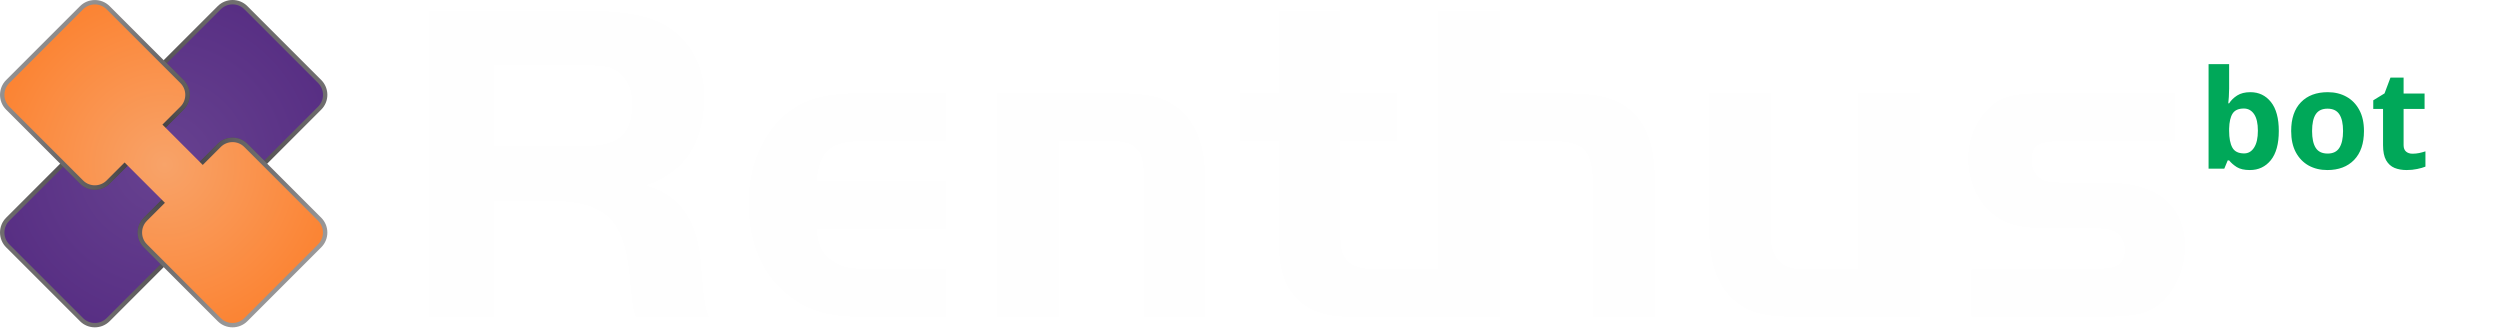
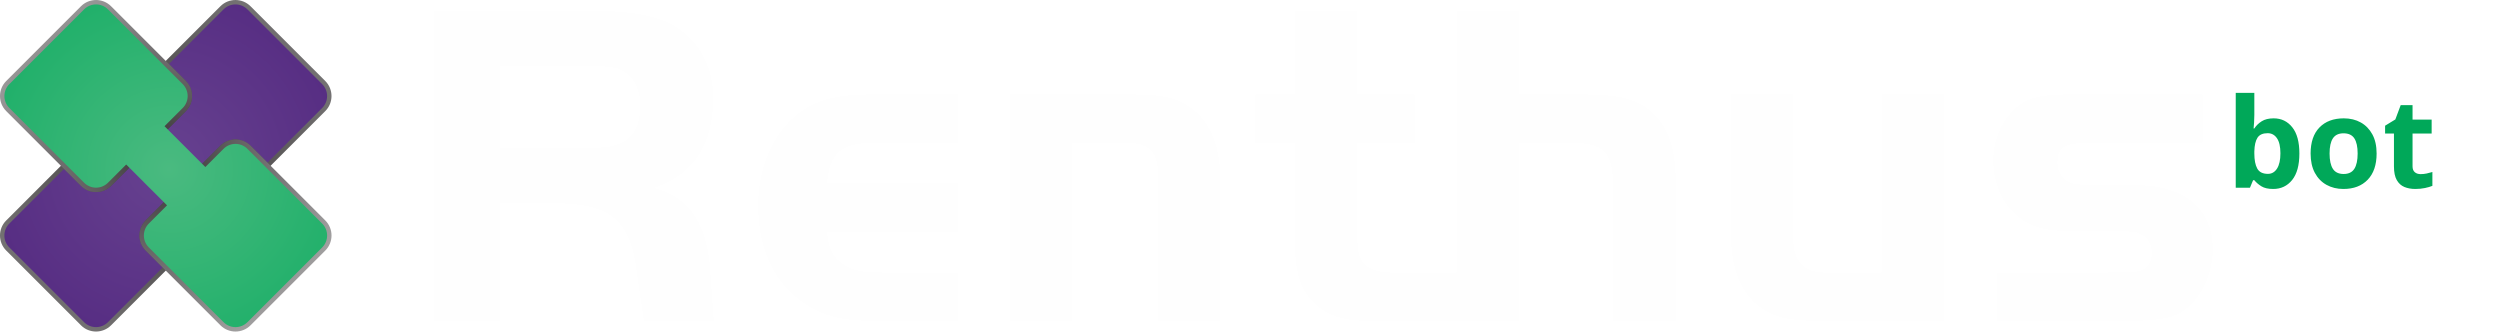
- <svg xmlns="http://www.w3.org/2000/svg" xmlns:xlink="http://www.w3.org/1999/xlink" xml:space="preserve" width="45.72mm" height="5.987mm" version="1.1" style="shape-rendering:geometricPrecision; text-rendering:geometricPrecision; image-rendering:optimizeQuality; fill-rule:evenodd; clip-rule:evenodd" viewBox="0 0 547.3 71.67">
+ <svg xmlns="http://www.w3.org/2000/svg" xmlns:xlink="http://www.w3.org/1999/xlink" xml:space="preserve" width="47.413mm" height="6.288mm" version="1.1" style="shape-rendering:geometricPrecision; text-rendering:geometricPrecision; image-rendering:optimizeQuality; fill-rule:evenodd; clip-rule:evenodd" viewBox="0 0 2315.28 307.04">
  <defs>
-     <font id="FontID0" horiz-adv-x="975" font-variant="normal" style="fill-rule:nonzero" font-weight="600">
+     <font id="FontID0" horiz-adv-x="974" font-variant="normal" style="fill-rule:nonzero" font-style="normal" font-weight="600">
      <font-face font-family="Conthrax Sb">
        <font-face-src>
          <font-face-name name="ConthraxSb-Regular" />
        </font-face-src>
      </font-face>
      <missing-glyph>
        <path d="M0 0z" />
      </missing-glyph>
-       <glyph unicode="b" horiz-adv-x="870" d="M82.982 749.98c-14.983,0 -22.971,-6.995 -22.971,-21.978l0 -525.992c0,-145.02 57.984,-202.011 237.978,-202.011l280.025 0c179.994,0 237.978,56.991 237.978,202.011l0 143.987c0,145.02 -57.984,203.005 -237.978,203.005l-375.01 0 0 179c0,14.983 -6.995,21.978 -22.017,21.978l-98.005 0zm481.003 -321c86.996,0 110.007,-25.992 110.007,-109.967l0 -89.023c0,-83.976 -23.011,-110.007 -110.007,-110.007l-251.967 0c-86.003,0 -109.014,26.031 -109.014,110.007l0 198.991 360.981 0z" />
-       <glyph unicode="o" horiz-adv-x="868" d="M291.988 549.002c-179.994,0 -237.978,-57.984 -237.978,-203.005l0 -143.987c0,-145.02 57.984,-202.011 237.978,-202.011l283.006 0c179.994,0 238.018,56.991 238.018,202.011l0 143.987c0,145.02 -58.024,203.005 -238.018,203.005l-283.006 0zm-94.984 -227.009c0,84.016 23.011,109.014 109.014,109.014l254.988 0c86.996,0 110.007,-24.998 110.007,-109.014l0 -94.984c0,-84.016 -23.011,-110.007 -110.007,-110.007l-254.988 0c-86.003,0 -109.014,25.992 -109.014,110.007l0 94.984z" />
-       <glyph unicode="t" horiz-adv-x="489" d="M35.013 549.002c-12.002,0 -18.003,-6.001 -18.003,-18.003l0 -81.989c0,-12.002 6.001,-18.003 18.003,-18.003l94.984 0 0 -232.017c0,-142 43.001,-198.991 203.005,-198.991l121.016 0c12.996,0 17.964,6.001 17.964,18.003l0 81.989c0,12.002 -4.968,18.003 -17.964,18.003l-97.011 0c-66.012,0 -84.016,25.992 -84.016,80.995l0 232.017 175.026 0c12.996,0 17.964,6.001 17.964,18.003l0 81.989c0,12.002 -4.968,18.003 -17.964,18.003l-175.026 0 0 131.985c0,15.023 -7.988,22.017 -21.978,22.017l-98.999 0c-14.029,0 -22.017,-6.995 -22.017,-22.017l0 -131.985 -94.984 0z" />
+       <glyph unicode="b" horiz-adv-x="870" d="M82.995 750c-15.002,0 -22.988,-7.015 -22.988,-22.017l0 -525.989c0,-144.988 57.978,-201.995 237.999,-201.995l280.003 0c179.978,0 237.999,57.006 237.999,201.995l0 144.016c0,144.988 -58.021,203.009 -237.999,203.009l-375 0 0 178.964c0,15.002 -7.015,22.017 -22.017,22.017l-97.997 0zm480.984 -320.994c87.01,0 110.041,-25.989 110.041,-109.998l0 -88.996c0,-84.01 -23.031,-109.998 -110.041,-109.998l-251.986 0c-85.996,0 -108.984,25.989 -108.984,109.998l0 198.994 360.97 0z" />
+       <glyph unicode="o" horiz-adv-x="867" d="M292.005 549.02c-180.02,0 -237.999,-58.021 -237.999,-203.009l0 -144.016c0,-144.988 57.978,-201.995 237.999,-201.995l283.004 0c179.978,0 237.999,57.006 237.999,201.995l0 144.016c0,144.988 -58.021,203.009 -237.999,203.009l-283.004 0zm-94.997 -227.011c0,84.01 22.988,108.984 108.984,108.984l255.029 0c86.968,0 109.998,-24.975 109.998,-108.984l0 -94.997c0,-84.01 -23.031,-109.998 -109.998,-109.998l-255.029 0c-85.996,0 -108.984,25.989 -108.984,109.998l0 94.997z" />
+       <glyph unicode="t" horiz-adv-x="489" d="M34.99 549.02c-12.001,0 -18.002,-6.001 -18.002,-18.002l0 -82.023c0,-12.001 6.001,-18.002 18.002,-18.002l94.997 0 0 -231.998c0,-141.988 43.019,-198.994 203.009,-198.994l120.985 0c13.016,0 18.002,6.001 18.002,18.002l0 81.981c0,12.001 -4.986,18.002 -18.002,18.002l-96.983 0c-66.007,0 -84.01,26.031 -84.01,81.009l0 231.998 174.992 0c13.016,0 18.002,6.001 18.002,18.002l0 82.023c0,12.001 -4.986,18.002 -18.002,18.002l-174.992 0 0 131.973c0,15.002 -7.987,22.017 -21.974,22.017l-99.011 0c-13.988,0 -22.017,-7.015 -22.017,-22.017l0 -131.973 -94.997 0z" />
    </font>
    <style type="text/css">
   
-     @font-face { font-family:"Conthrax Sb";font-variant:normal;font-weight:600;src:url("#FontID0") format(svg)}
+     @font-face { font-family:"Conthrax Sb";font-variant:normal;font-style:normal;font-weight:600;src:url("#FontID0") format(svg)}
    .fil6 {fill:#00A859}
    .fil0 {fill:#FEFEFE;fill-rule:nonzero}
-     .fil2 {fill:url(#id0)}
-     .fil1 {fill:url(#id1)}
-     .fil5 {fill:url(#id2)}
-     .fil3 {fill:url(#id3)}
-     .fil4 {fill:url(#id4)}
-     .fnt0 {font-weight:600;font-size:30.12px;font-family:'Conthrax Sb'}
+     .fil1 {fill:url(#id0)}
+     .fil2 {fill:url(#id1)}
+     .fil4 {fill:url(#id2)}
+     .fil5 {fill:url(#id3)}
+     .fil3 {fill:url(#id4)}
+     .fnt0 {font-weight:600;font-size:115.56px;font-family:'Conthrax Sb'}
   
  </style>
-     <radialGradient id="id0" gradientUnits="userSpaceOnUse" gradientTransform="matrix(0.999989 -0 -0 0.999977 0 0)" cx="35.84" cy="35.84" r="131.05" fx="35.84" fy="35.84">
+     <radialGradient id="id0" gradientUnits="userSpaceOnUse" gradientTransform="matrix(0.999992 -0 -0 0.999991 0 0)" cx="153.52" cy="153.52" r="549.25" fx="153.52" fy="153.52">
+       <stop offset="0" style="stop-opacity:1; stop-color:#373435" />
+       <stop offset="1" style="stop-opacity:1; stop-color:#FEFEFE" />
+     </radialGradient>
+     <radialGradient id="id1" gradientUnits="userSpaceOnUse" gradientTransform="matrix(0.999993 -0 -0 0.999992 0 0)" cx="153.52" cy="153.52" r="534.61" fx="153.52" fy="153.52">
      <stop offset="0" style="stop-opacity:1; stop-color:#674290" />
      <stop offset="1" style="stop-opacity:1; stop-color:#330066" />
    </radialGradient>
-     <radialGradient id="id1" gradientUnits="userSpaceOnUse" gradientTransform="matrix(0.999986 -0 -0 0.999974 0 0)" cx="35.84" cy="35.84" r="134.64" fx="35.84" fy="35.84">
-       <stop offset="0" style="stop-opacity:1; stop-color:#373435" />
-       <stop offset="1" style="stop-opacity:1; stop-color:#FEFEFE" />
+     <radialGradient id="id2" gradientUnits="userSpaceOnUse" gradientTransform="matrix(1.72406 -0 -0 1.7241 -110 -112)" xlink:href="#id0" cx="152.27" cy="154.05" r="184.57" fx="152.27" fy="154.05">
+   </radialGradient>
+     <radialGradient id="id3" gradientUnits="userSpaceOnUse" gradientTransform="matrix(1.01402 -0 -0 1.01402 -2 -2)" cx="156.51" cy="156.51" r="299.38" fx="156.51" fy="156.51">
+       <stop offset="0" style="stop-opacity:1; stop-color:#4ABA80" />
+       <stop offset="1" style="stop-opacity:1; stop-color:#00A859" />
    </radialGradient>
-     <radialGradient id="id2" gradientUnits="userSpaceOnUse" gradientTransform="matrix(1.01401 -0 -0 1.014 -1 -1)" cx="36.53" cy="36.53" r="73.39" fx="36.53" fy="36.53">
-       <stop offset="0" style="stop-opacity:1; stop-color:#F8A369" />
-       <stop offset="1" style="stop-opacity:1; stop-color:#FF6600" />
-     </radialGradient>
-     <radialGradient id="id3" gradientUnits="userSpaceOnUse" gradientTransform="matrix(1.66664 -0 -0 1.66661 -23 -22)" xlink:href="#id1" cx="34.05" cy="33.22" r="46.81" fx="34.05" fy="33.22">
-   </radialGradient>
-     <radialGradient id="id4" gradientUnits="userSpaceOnUse" gradientTransform="matrix(1.7241 -0 -0 1.7241 -26 -26)" xlink:href="#id1" cx="35.54" cy="35.96" r="45.25" fx="35.54" fy="35.96">
+     <radialGradient id="id4" gradientUnits="userSpaceOnUse" gradientTransform="matrix(1.66669 -0 -0 1.66661 -97 -95)" xlink:href="#id0" cx="145.87" cy="142.31" r="190.93" fx="145.87" fy="142.31">
  </radialGradient>
  </defs>
  <g id="Camada_x0020_1">
-     <path class="fil0" d="M207.13 39.61l-28.35 0c0.6,-6.73 3.11,-8.74 10.45,-8.74l17.89 0 0 -10.46 -18.9 0c-6.64,0 -11.06,1 -14.78,3.52 -5.83,3.92 -9.55,11.76 -9.55,20.31 0,9.05 3.02,16.08 8.85,20.51 4.42,3.42 8.75,4.62 16.49,4.62l17.89 0 0 -10.46 -16.49 0c-4.22,0 -6.33,-0.4 -8.24,-1.71 -2.41,-1.61 -3.32,-3.42 -3.62,-7.14l28.35 0 0 -10.45zm11.16 -19.2l0 48.96 13.47 0 0 -38.5 11.66 0c4.93,0 6.94,1.91 6.94,6.84l0 31.67 13.47 0 0 -30.16c0,-6.84 -1.71,-11.66 -5.13,-14.88 -3.42,-3.02 -6.63,-3.92 -14.48,-3.92l-25.93 0zm110.07 -18.1l-13.47 0 0 56.6 -14.37 0c-2.82,0 -4.92,-0.81 -6.03,-2.41 -0.9,-1.31 -1.11,-2.81 -1.11,-7.84l0 -17.79 12.47 0 0 -10.45 -12.47 0 0 -18.1 -13.47 0 0 18.1 -8.54 0 0 10.45 8.54 0 0 20.1c0,7.94 1.05,11.51 4.32,14.68 2.66,2.57 6.23,3.72 11.86,3.72l18.8 0 13.47 0 0 -38.5 10.86 0c7.84,0 9.55,1.91 9.55,10.66l0 27.85 13.47 0 0 -30.56c0,-6.33 -1.61,-11.16 -4.62,-14.07 -3.22,-3.22 -7.34,-4.32 -15.48,-4.32l-13.77 0 0 -18.1zm78.41 56.6l-12.67 0c-4.02,0 -6.43,-2.61 -6.43,-7.04l0 -31.46 -13.47 0 0 30.16c0,6.84 1.71,11.66 5.13,14.88 3.42,3.02 6.63,3.92 14.48,3.92l26.44 0 0 -48.96 -13.47 0 0 38.5zm69.36 -38.5l-28.75 0c-5.63,0 -8.54,0.6 -10.86,2.31 -3.52,2.71 -5.63,7.14 -5.63,11.96 0,5.03 2.11,9.65 5.53,12.26 2.92,2.31 5.93,3.02 12.37,3.02l8.24 0c3.32,0 4.73,0.1 5.63,0.6 1.61,0.6 2.51,2.21 2.51,4.22 0,2.21 -1.21,3.62 -3.32,3.92 -1.1,0.1 -3.02,0.2 -6.33,0.2l-23.92 0 0 10.46 27.85 0c5.53,0 9.05,-0.4 10.96,-1.31 4.62,-2.01 7.94,-8.04 7.94,-14.07 0,-8.95 -6.13,-13.97 -16.89,-13.97l-7.94 0c-3.92,0 -5.53,-0.2 -6.43,-0.7 -1.51,-0.9 -2.31,-2.31 -2.31,-4.12 0,-3.52 1.41,-4.32 7.44,-4.32l23.92 0 0 -10.46zm-367.99 23.52l11.46 0c12.67,0 16.89,3.72 18.19,15.88 0.1,1.31 0.4,4.12 0.6,5.93 0.2,1.51 0.3,2.11 0.8,3.62l15.98 0c-0.9,-2.51 -1.11,-3.92 -1.61,-10.15 -0.5,-10.45 -4.32,-16.48 -12.16,-18.6 8.65,-3.02 12.77,-9.35 12.77,-19.6 0,-6.13 -2.71,-11.56 -7.44,-14.78 -4.02,-2.81 -9.95,-3.92 -20.1,-3.92l-32.77 0 0 67.05 14.27 0 0 -25.43zm0 -11.96l0 -17.69 20 0c2.41,0 4.22,0.2 5.33,0.5 3.12,1.11 4.93,3.92 4.93,7.94 0,6.53 -2.92,9.25 -10.25,9.25l-20 0z" />
-     <path class="fil1" d="M1.34 47.66l13.18 -13.18 4.35 4.35c1.04,1.04 2.75,1.04 3.79,0l16.17 -16.17c1.04,-1.04 1.04,-2.75 0,-3.79l-4.35 -4.35 13.18 -13.18c1.79,-1.79 4.71,-1.79 6.49,0l16.17 16.17c1.79,1.79 1.79,4.71 0,6.49l-13.18 13.18 -4.35 -4.35c-1.04,-1.04 -2.75,-1.04 -3.79,0l-16.17 16.17c-1.04,1.04 -1.04,2.75 0,3.79l4.35 4.35 -13.18 13.18c-1.79,1.79 -4.71,1.79 -6.49,0l-16.17 -16.17c-1.79,-1.79 -1.79,-4.71 0,-6.49z" />
-     <path class="fil2" d="M2.02 48.34l11.83 -11.83 3.67 3.67c1.79,1.79 4.71,1.79 6.49,0l16.17 -16.17c1.79,-1.79 1.79,-4.71 0,-6.49l-3.67 -3.67 11.83 -11.83c1.41,-1.41 3.73,-1.41 5.14,0l16.17 16.17c1.41,1.41 1.41,3.73 0,5.14l-11.83 11.83 -3.67 -3.67c-1.79,-1.79 -4.71,-1.79 -6.49,0l-16.17 16.17c-1.79,1.79 -1.79,4.71 0,6.49l3.67 3.67 -11.83 11.83c-1.41,1.41 -3.73,1.41 -5.14,0l-16.17 -16.17c-1.41,-1.41 -1.41,-3.73 0,-5.14z" />
-     <path class="fil3" d="M1.34 17.52l16.17 -16.17c1.79,-1.79 4.71,-1.79 6.49,0l16.17 16.17c1.79,1.79 1.79,4.71 0,6.49l-16.17 16.17c-1.79,1.79 -4.71,1.79 -6.49,0l-16.17 -16.17c-1.79,-1.79 -1.79,-4.71 0,-6.49z" />
-     <path class="fil4" d="M31.49 47.66l16.17 -16.17c1.79,-1.79 4.71,-1.79 6.49,0l16.17 16.17c1.79,1.79 1.79,4.71 0,6.49l-16.17 16.17c-1.79,1.79 -4.71,1.79 -6.49,0l-16.17 -16.17c-1.79,-1.79 -1.79,-4.71 0,-6.49z" />
-     <path class="fil5" d="M32.16 48.34l3.94 -3.94 -8.83 -8.83 -3.94 3.94c-1.41,1.41 -3.73,1.41 -5.14,0l-16.17 -16.17c-1.41,-1.41 -1.41,-3.73 0,-5.14l16.17 -16.17c1.41,-1.41 3.73,-1.41 5.14,0l16.17 16.17c1.41,1.41 1.41,3.73 0,5.14l-3.95 3.94 8.83 8.83 3.95 -3.94c1.41,-1.41 3.73,-1.41 5.14,0l16.17 16.17c1.41,1.41 1.41,3.73 0,5.14l-16.17 16.17c-1.41,1.41 -3.73,1.41 -5.14,0l-16.17 -16.17c-1.41,-1.41 -1.41,-3.73 0,-5.14z" />
-     <g transform="matrix(0.999997 0 0 1 -1804.82 -6813.71)">
-       <text x="2285.99" y="6850.64" class="fil6 fnt0">bot</text>
+     <g id="_2482395909824">
+       <path class="fil0" d="M887.34 169.67l-121.44 0c2.58,-28.85 13.35,-37.46 44.78,-37.46l76.66 0 0 -44.79 -80.96 0c-28.43,0 -47.38,4.31 -63.31,15.07 -24.98,16.8 -40.91,50.39 -40.91,86.99 0,38.76 12.92,68.91 37.9,87.85 18.95,14.64 37.47,19.81 70.63,19.81l76.66 0 0 -44.78 -70.63 0c-18.09,0 -27.13,-1.72 -35.32,-7.32 -10.33,-6.9 -14.21,-14.64 -15.5,-30.58l121.44 0 0 -44.79zm47.8 -82.25l0 209.72 57.71 0 0 -164.94 49.96 0c21.1,0 29.71,8.18 29.71,29.28l0 135.66 57.71 0 0 -129.2c0,-29.28 -7.32,-49.96 -21.96,-63.74 -14.64,-12.92 -28.43,-16.79 -62.01,-16.79l-111.11 0zm471.57 -77.52l-57.71 0 0 242.46 -61.59 0c-12.06,0 -21.09,-3.45 -25.84,-10.34 -3.86,-5.61 -4.74,-12.06 -4.74,-33.59l0 -76.23 53.4 0 0 -44.78 -53.4 0 0 -77.52 -57.71 0 0 77.52 -36.6 0 0 44.78 36.6 0 0 86.14c0,34.02 4.5,49.33 18.52,62.88 11.39,11 26.7,15.93 50.82,15.93l80.53 0 57.71 0 0 -164.95 46.51 0c33.59,0 40.91,8.18 40.91,45.65l0 119.29 57.71 0 0 -130.92c0,-27.13 -6.89,-47.8 -19.81,-60.29 -13.78,-13.78 -31.43,-18.52 -66.32,-18.52l-59 0 0 -77.52zm335.91 242.46l-54.26 0c-17.23,0 -27.56,-11.2 -27.56,-30.15l0 -134.79 -57.71 0 0 129.2c0,29.28 7.32,49.96 21.96,63.74 14.64,12.92 28.42,16.79 62.01,16.79l113.26 0 0 -209.72 -57.71 0 0 164.94zm297.16 -164.94l-123.17 0c-24.11,0 -36.6,2.58 -46.51,9.9 -15.07,11.63 -24.12,30.58 -24.12,51.25 0,21.53 9.04,41.34 23.69,52.54 12.49,9.91 25.41,12.92 52.97,12.92l35.32 0c14.21,0 20.24,0.43 24.11,2.58 6.89,2.58 10.77,9.47 10.77,18.09 0,9.47 -5.17,15.5 -14.21,16.8 -4.74,0.42 -12.92,0.86 -27.13,0.86l-102.49 0 0 44.78 119.29 0c23.69,0 38.76,-1.72 46.94,-5.6 19.81,-8.61 34.02,-34.45 34.02,-60.29 0,-38.33 -26.27,-59.86 -72.35,-59.86l-34.02 0c-16.8,0 -23.69,-0.86 -27.56,-3.02 -6.46,-3.87 -9.91,-9.9 -9.91,-17.65 0,-15.07 6.03,-18.52 31.87,-18.52l102.49 0 0 -44.79z" />
+       <path class="fil1" d="M5.74 204.18l56.45 -56.45 18.62 18.63c4.46,4.46 11.78,4.46 16.24,0l69.29 -69.29c4.46,-4.46 4.46,-11.78 0,-16.24l-18.63 -18.63 56.45 -56.45c7.66,-7.66 20.16,-7.66 27.82,0l69.29 69.29c7.66,7.66 7.66,20.16 0,27.82l-56.45 56.45 -18.63 -18.63c-4.46,-4.46 -11.78,-4.46 -16.24,0l-69.29 69.29c-4.46,4.46 -4.46,11.78 0,16.24l18.63 18.63 -56.46 56.45c-7.65,7.66 -20.16,7.66 -27.81,0l-69.29 -69.29c-7.66,-7.66 -7.66,-20.16 0,-27.82z" />
+       <path class="fil2" d="M8.63 207.08l50.67 -50.66 15.73 15.73c7.66,7.65 20.16,7.65 27.81,0l69.29 -69.29c7.66,-7.66 7.66,-20.16 0,-27.82l-15.73 -15.73 50.66 -50.66c6.06,-6.06 15.97,-6.06 22.03,0l69.29 69.29c6.06,6.06 6.06,15.97 0,22.03l-50.67 50.66 -15.73 -15.73c-7.66,-7.66 -20.16,-7.66 -27.82,0l-69.29 69.29c-7.66,7.66 -7.66,20.16 0,27.82l15.73 15.73 -50.66 50.66c-6.06,6.06 -15.97,6.06 -22.03,0l-69.3 -69.29c-6.06,-6.06 -6.06,-15.97 0,-22.03z" />
+       <path class="fil3" d="M5.74 75.04l69.29 -69.29c7.66,-7.66 20.16,-7.66 27.81,0l69.29 69.29c7.66,7.66 7.66,20.16 0,27.82l-69.29 69.29c-7.65,7.65 -20.16,7.65 -27.81,0l-69.29 -69.29c-7.66,-7.66 -7.66,-20.16 0,-27.82z" />
+       <path class="fil4" d="M134.89 204.18l69.29 -69.29c7.66,-7.66 20.16,-7.66 27.82,0l69.29 69.29c7.66,7.66 7.66,20.16 0,27.82l-69.29 69.29c-7.66,7.66 -20.16,7.66 -27.82,0l-69.29 -69.29c-7.66,-7.66 -7.66,-20.16 0,-27.82z" />
+       <path class="fil5" d="M137.79 207.08l16.9 -16.9 -37.83 -37.83 -16.9 16.9c-6.06,6.06 -15.97,6.06 -22.03,0l-69.3 -69.29c-6.06,-6.06 -6.06,-15.97 0,-22.03l69.3 -69.29c6.06,-6.06 15.97,-6.06 22.03,0l69.29 69.29c6.06,6.06 6.06,15.97 0,22.03l-16.9 16.9 37.83 37.83 16.9 -16.9c6.06,-6.06 15.97,-6.06 22.03,0l69.29 69.29c6.06,6.06 6.06,15.97 0,22.03l-69.29 69.29c-6.06,6.06 -15.97,6.06 -22.03,0l-69.29 -69.29c-6.06,-6.06 -6.06,-15.97 0,-22.03z" />
+       <path class="fil0" d="M463.27 188.18l49.1 0c54.26,0 72.35,15.93 77.95,68.04l6.03 40.91 64.65 0 -3.07 -43.49c-2.15,-44.79 -18.52,-70.63 -52.11,-79.67 37.03,-12.92 54.69,-40.05 54.69,-83.98 0,-26.27 -11.63,-49.53 -31.87,-63.31 -17.23,-12.06 -42.63,-16.79 -86.13,-16.79l-140.39 0 0 287.24 61.15 0 0 -108.95zm0 -51.24l0 -75.8 85.7 0c10.34,0 18.09,0.86 22.82,2.15 13.35,4.74 21.1,16.79 21.1,34.02 0,28 -12.49,39.62 -43.92,39.62l-85.7 0z" />
+       <g transform="matrix(1 0 0 1 4432.17 -31530.4)">
+         <text x="-2370.64" y="31704.24" class="fil6 fnt0">bot</text>
+       </g>
    </g>
  </g>
</svg>
